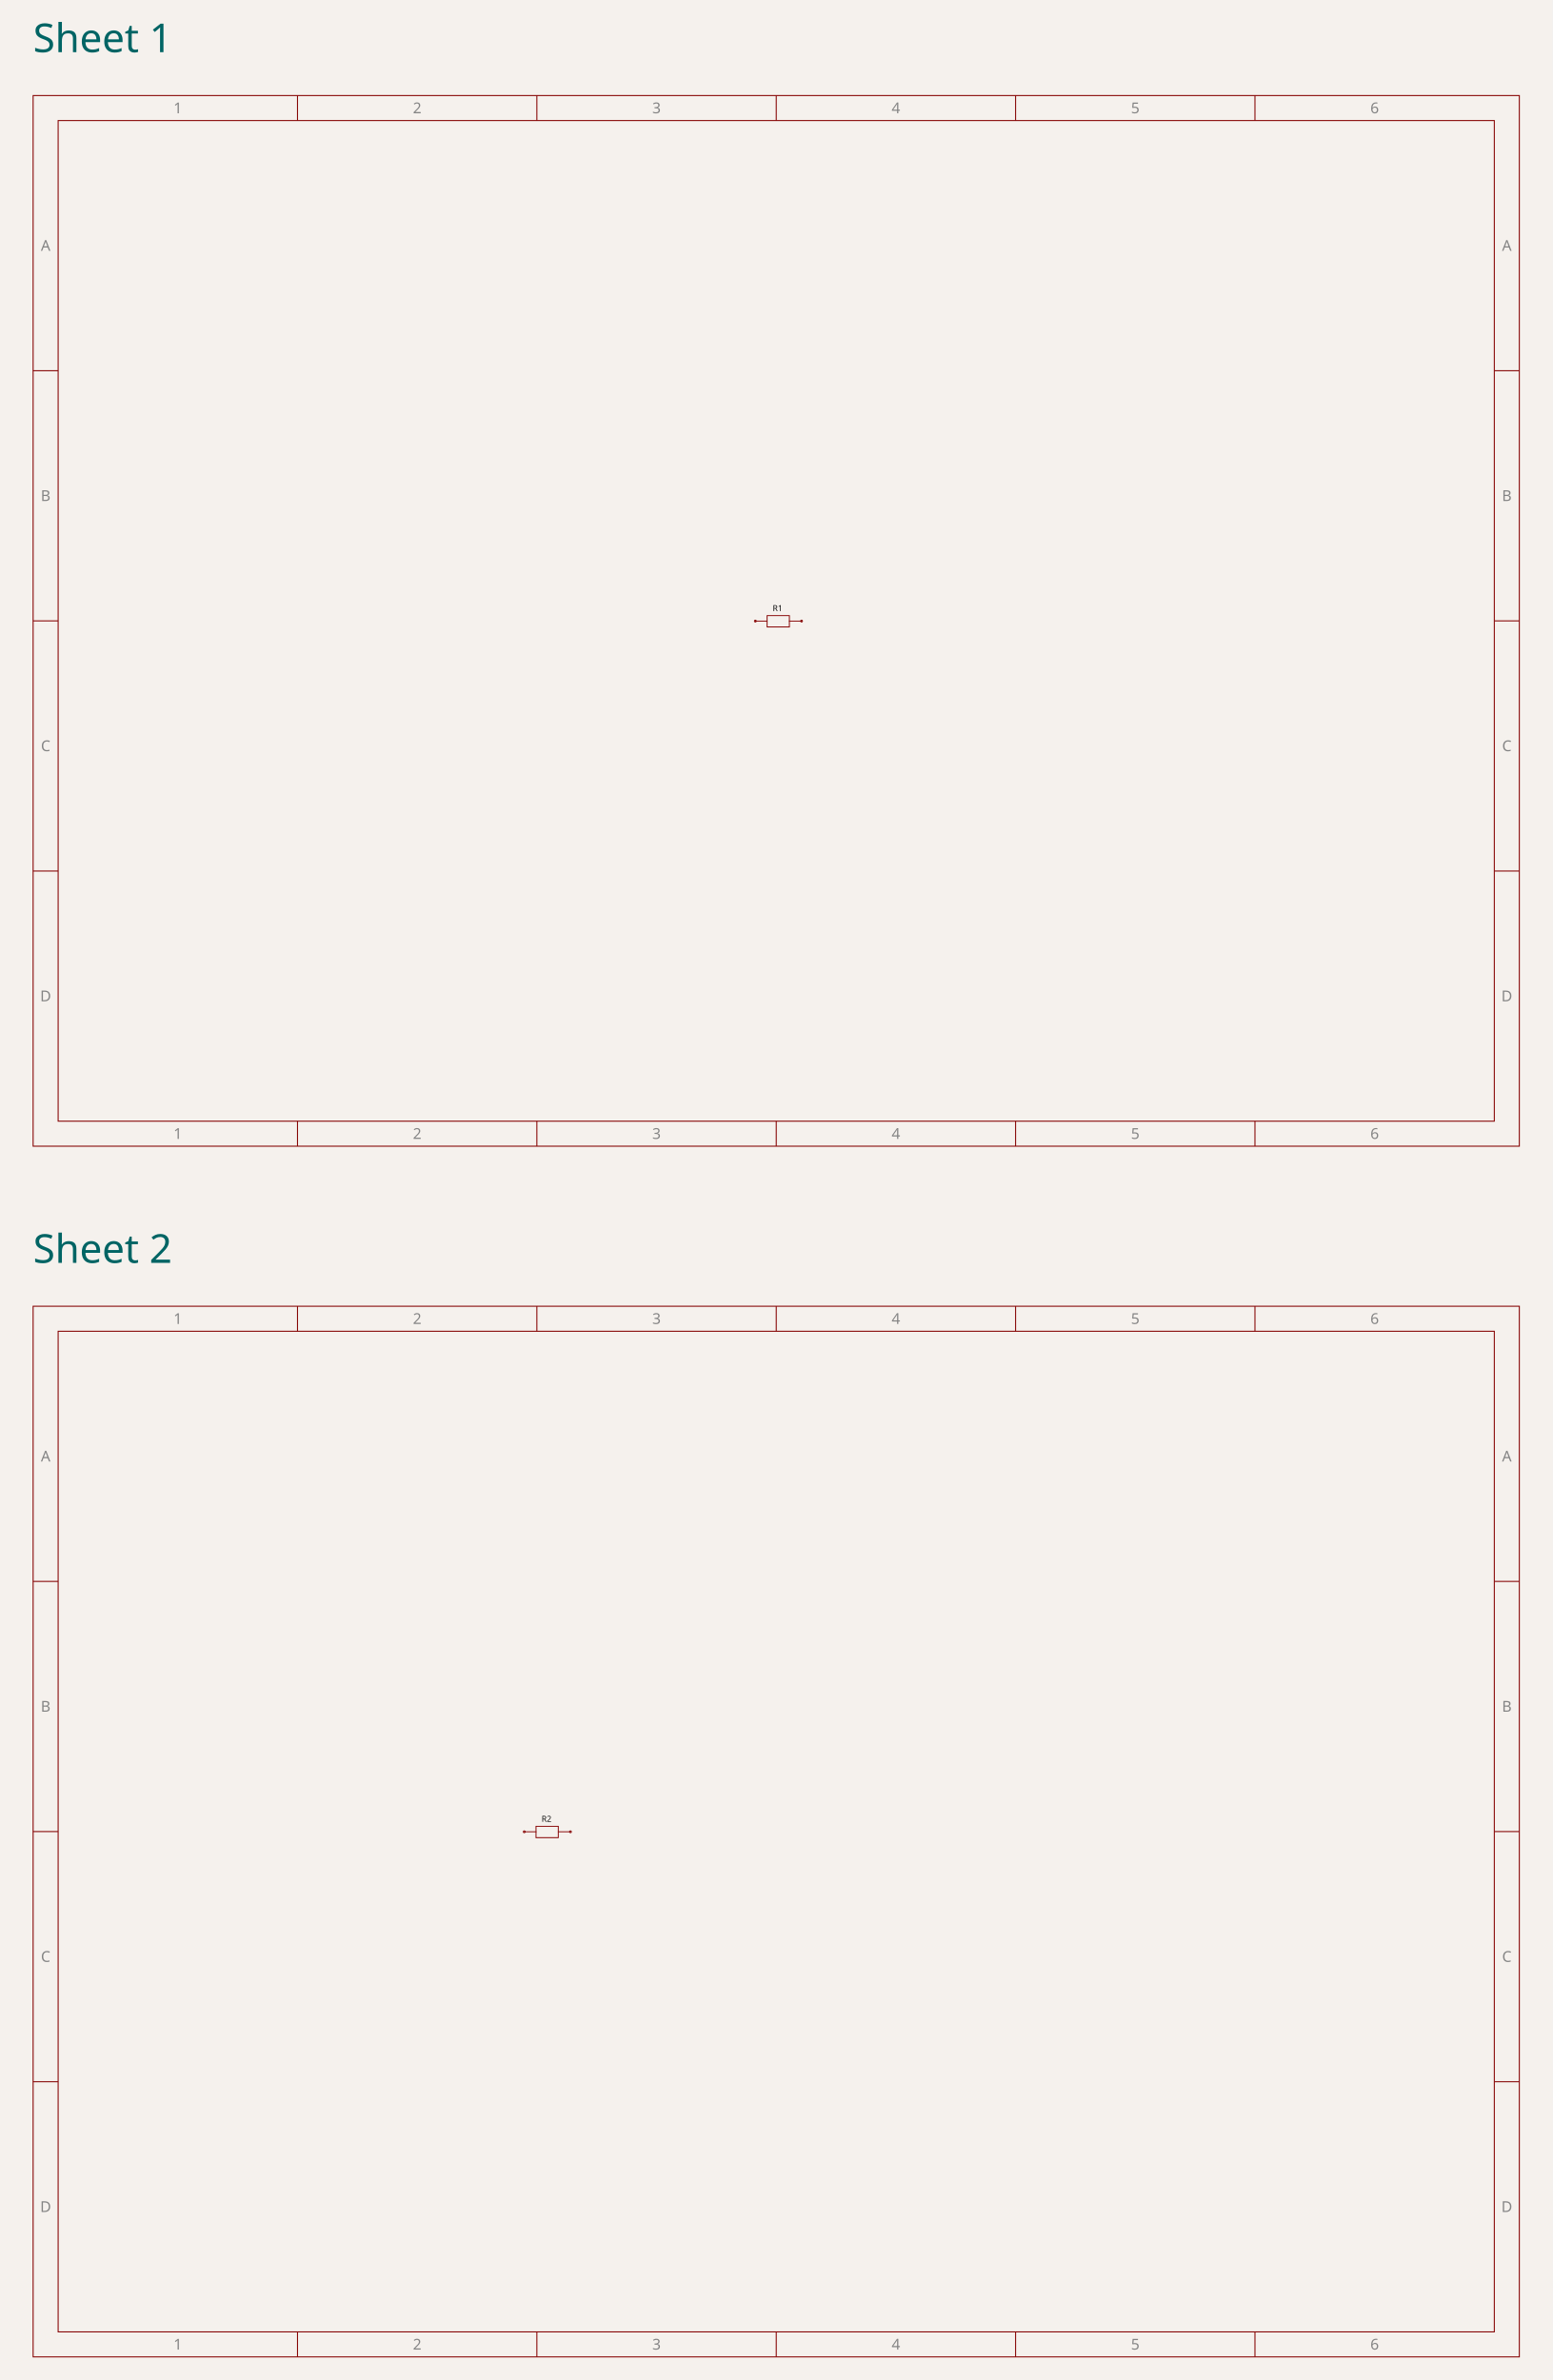
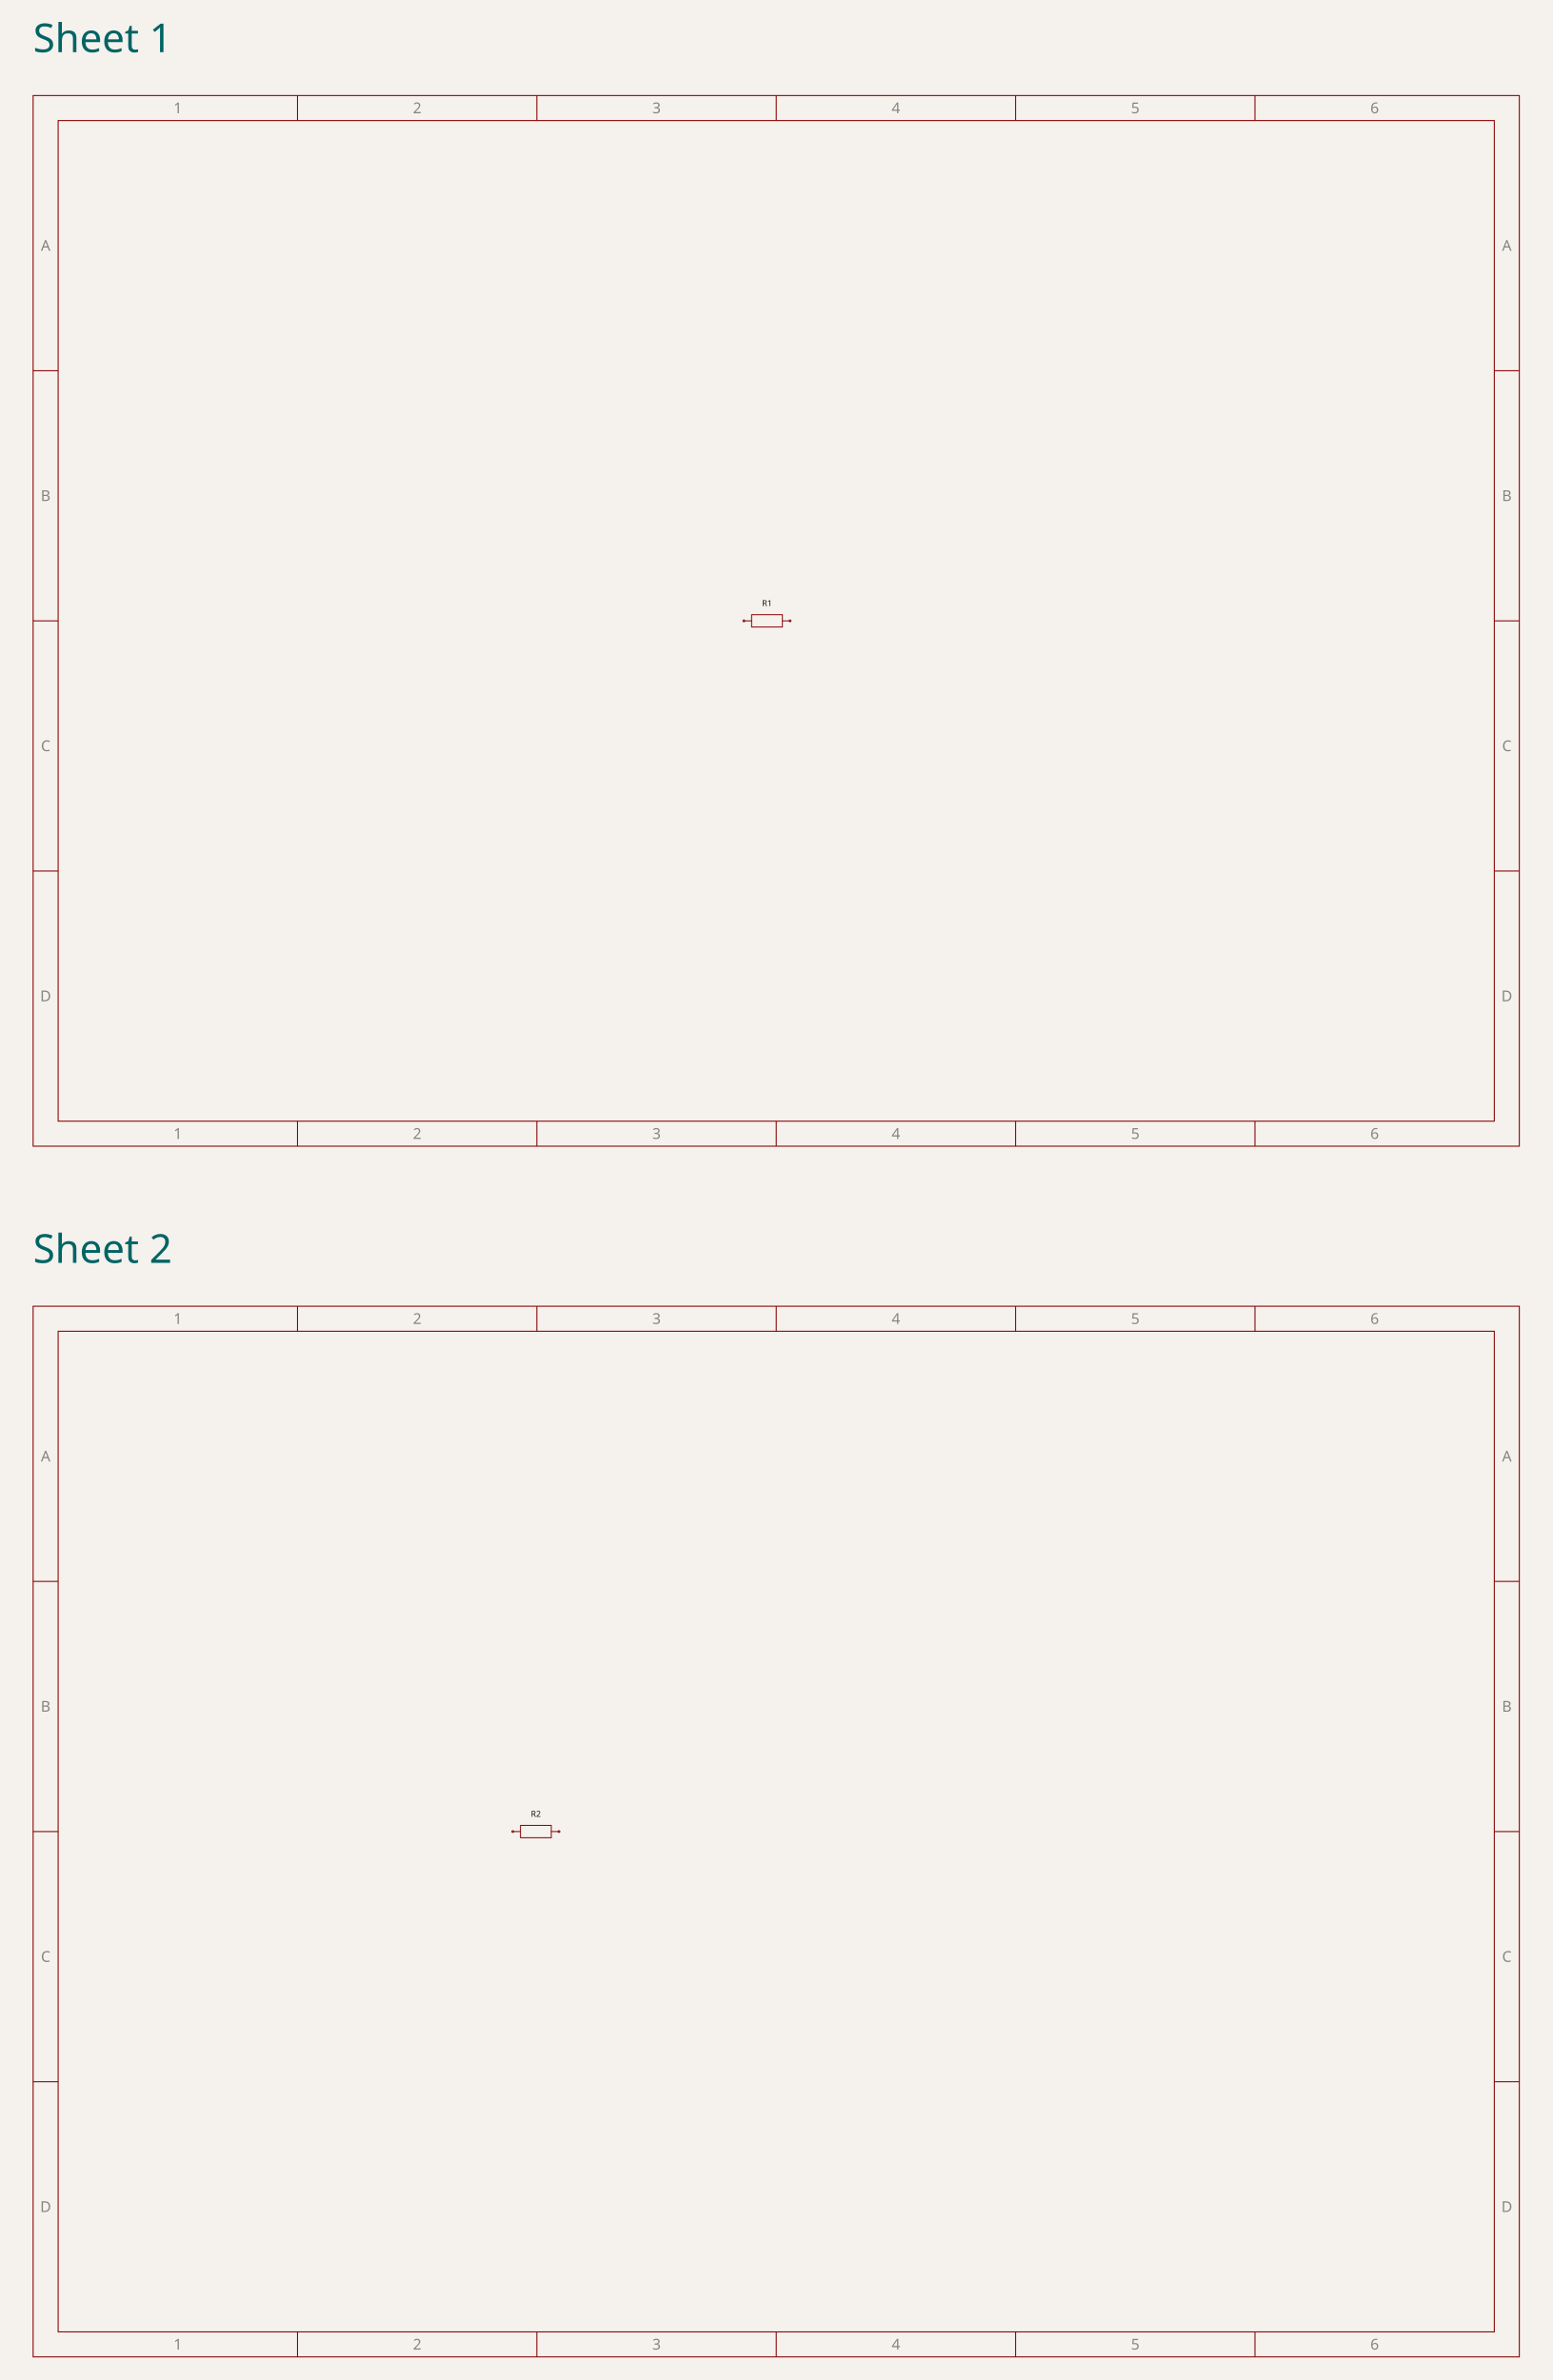
<svg xmlns="http://www.w3.org/2000/svg" class="tscircuit-stacked-schematic" width="600" height="920" viewBox="0 0 600 920" style="background-color: rgb(245, 241, 237)">
  <rect class="boundary" x="0" y="0" width="600" height="920" fill="rgb(245, 241, 237)" />
  <text class="stacked-sheet-label" x="12.803" y="20.16" font-family="sans-serif" font-size="15.4px" fill="rgb(0, 100, 100)" data-schematic-sheet-id="schematic_sheet_1">Sheet 1</text>
  <svg class="tscircuit-schematic" width="600" height="424" style="background-color: rgb(245, 241, 237)" data-real-to-screen-transform="matrix(17.8629955216,0,0,-17.8629955216,300,212)" x="0" y="28">
    <style>
              .boundary { fill: rgb(245, 241, 237); }
              .schematic-boundary { fill: none; stroke: #fff; }
              .component { fill: none; stroke: rgb(132, 0, 0); }
              .chip { fill: rgb(255, 255, 194); stroke: rgb(132, 0, 0); }
              .component-pin { fill: none; stroke: rgb(132, 0, 0); }
-               /* Basic per-trace hover fallback */
-               .trace:hover {
-                 filter: invert(1);
-               }
-               .trace:hover .trace-crossing-outline {
-                 opacity: 0;
-               }
-               .trace:hover .trace-junction {
-                 filter: invert(1);
-               }
-               /* Net-hover highlighting: when a trace or its overlays are hovered,
-                  invert color for all traces (base + overlays) sharing the same
-                  subcircuit connectivity key. Also hide crossing outline during hover. */
-               
              .text { font-family: sans-serif; fill: rgb(0, 150, 0); }
              .pin-number { fill: rgb(169, 0, 0); }
              .port-label { fill: rgb(0, 100, 100); }
              .component-name { fill: rgb(0, 100, 100); }
              
            </style>
    <rect class="boundary" x="0" y="0" width="600" height="424" />
    <g class="schematic-sheet" data-circuit-json-type="schematic_sheet" data-schematic-sheet-id="schematic_sheet_1">
      <rect class="sch-rect" x="12.803" y="8.931" width="574.394" height="406.137" fill="none" stroke="rgb(132, 0, 0)" stroke-width="0.387" data-schematic-rect-id="schematic_sheet_1_outer" />
      <rect class="sch-rect" x="22.473" y="18.601" width="555.054" height="386.797" fill="none" stroke="rgb(132, 0, 0)" stroke-width="0.387" data-schematic-rect-id="schematic_sheet_1_inner" />
      <line class="sch-line" x1="114.982" y1="8.931" x2="114.982" y2="18.601" stroke="rgb(132, 0, 0)" stroke-width="0.387" data-schematic-line-id="schematic_sheet_1_top_column_1" />
      <line class="sch-line" x1="114.982" y1="415.069" x2="114.982" y2="405.399" stroke="rgb(132, 0, 0)" stroke-width="0.387" data-schematic-line-id="schematic_sheet_1_bottom_column_1" />
      <line class="sch-line" x1="207.491" y1="8.931" x2="207.491" y2="18.601" stroke="rgb(132, 0, 0)" stroke-width="0.387" data-schematic-line-id="schematic_sheet_1_top_column_2" />
      <line class="sch-line" x1="207.491" y1="415.069" x2="207.491" y2="405.399" stroke="rgb(132, 0, 0)" stroke-width="0.387" data-schematic-line-id="schematic_sheet_1_bottom_column_2" />
      <line class="sch-line" x1="300" y1="8.931" x2="300" y2="18.601" stroke="rgb(132, 0, 0)" stroke-width="0.387" data-schematic-line-id="schematic_sheet_1_top_column_3" />
      <line class="sch-line" x1="300" y1="415.069" x2="300" y2="405.399" stroke="rgb(132, 0, 0)" stroke-width="0.387" data-schematic-line-id="schematic_sheet_1_bottom_column_3" />
      <line class="sch-line" x1="392.509" y1="8.931" x2="392.509" y2="18.601" stroke="rgb(132, 0, 0)" stroke-width="0.387" data-schematic-line-id="schematic_sheet_1_top_column_4" />
      <line class="sch-line" x1="392.509" y1="415.069" x2="392.509" y2="405.399" stroke="rgb(132, 0, 0)" stroke-width="0.387" data-schematic-line-id="schematic_sheet_1_bottom_column_4" />
      <line class="sch-line" x1="485.018" y1="8.931" x2="485.018" y2="18.601" stroke="rgb(132, 0, 0)" stroke-width="0.387" data-schematic-line-id="schematic_sheet_1_top_column_5" />
      <line class="sch-line" x1="485.018" y1="415.069" x2="485.018" y2="405.399" stroke="rgb(132, 0, 0)" stroke-width="0.387" data-schematic-line-id="schematic_sheet_1_bottom_column_5" />
      <line class="sch-line" x1="12.803" y1="308.699" x2="22.473" y2="308.699" stroke="rgb(132, 0, 0)" stroke-width="0.387" data-schematic-line-id="schematic_sheet_1_left_row_1" />
      <line class="sch-line" x1="587.197" y1="308.699" x2="577.527" y2="308.699" stroke="rgb(132, 0, 0)" stroke-width="0.387" data-schematic-line-id="schematic_sheet_1_right_row_1" />
      <line class="sch-line" x1="12.803" y1="212" x2="22.473" y2="212" stroke="rgb(132, 0, 0)" stroke-width="0.387" data-schematic-line-id="schematic_sheet_1_left_row_2" />
      <line class="sch-line" x1="587.197" y1="212" x2="577.527" y2="212" stroke="rgb(132, 0, 0)" stroke-width="0.387" data-schematic-line-id="schematic_sheet_1_right_row_2" />
      <line class="sch-line" x1="12.803" y1="115.301" x2="22.473" y2="115.301" stroke="rgb(132, 0, 0)" stroke-width="0.387" data-schematic-line-id="schematic_sheet_1_left_row_3" />
      <line class="sch-line" x1="587.197" y1="115.301" x2="577.527" y2="115.301" stroke="rgb(132, 0, 0)" stroke-width="0.387" data-schematic-line-id="schematic_sheet_1_right_row_3" />
      <text class="sch-text" x="68.728" y="13.766" fill="rgb(132, 132, 132)" text-anchor="middle" dominant-baseline="middle" font-family="sans-serif" font-size="5.802px" transform="rotate(0, 68.72754, 13.76646)">1</text>
      <text class="sch-text" x="68.728" y="410.234" fill="rgb(132, 132, 132)" text-anchor="middle" dominant-baseline="middle" font-family="sans-serif" font-size="5.802px" transform="rotate(0, 68.72754, 410.2335)">1</text>
      <text class="sch-text" x="161.237" y="13.766" fill="rgb(132, 132, 132)" text-anchor="middle" dominant-baseline="middle" font-family="sans-serif" font-size="5.802px" transform="rotate(0, 161.2365, 13.76646)">2</text>
      <text class="sch-text" x="161.237" y="410.234" fill="rgb(132, 132, 132)" text-anchor="middle" dominant-baseline="middle" font-family="sans-serif" font-size="5.802px" transform="rotate(0, 161.2365, 410.2335)">2</text>
      <text class="sch-text" x="253.746" y="13.766" fill="rgb(132, 132, 132)" text-anchor="middle" dominant-baseline="middle" font-family="sans-serif" font-size="5.802px" transform="rotate(0, 253.7455, 13.76646)">3</text>
      <text class="sch-text" x="253.746" y="410.234" fill="rgb(132, 132, 132)" text-anchor="middle" dominant-baseline="middle" font-family="sans-serif" font-size="5.802px" transform="rotate(0, 253.7455, 410.2335)">3</text>
      <text class="sch-text" x="346.254" y="13.766" fill="rgb(132, 132, 132)" text-anchor="middle" dominant-baseline="middle" font-family="sans-serif" font-size="5.802px" transform="rotate(0, 346.2545, 13.76646)">4</text>
      <text class="sch-text" x="346.254" y="410.234" fill="rgb(132, 132, 132)" text-anchor="middle" dominant-baseline="middle" font-family="sans-serif" font-size="5.802px" transform="rotate(0, 346.2545, 410.2335)">4</text>
      <text class="sch-text" x="438.763" y="13.766" fill="rgb(132, 132, 132)" text-anchor="middle" dominant-baseline="middle" font-family="sans-serif" font-size="5.802px" transform="rotate(0, 438.7635, 13.76646)">5</text>
      <text class="sch-text" x="438.763" y="410.234" fill="rgb(132, 132, 132)" text-anchor="middle" dominant-baseline="middle" font-family="sans-serif" font-size="5.802px" transform="rotate(0, 438.7635, 410.2335)">5</text>
      <text class="sch-text" x="531.272" y="13.766" fill="rgb(132, 132, 132)" text-anchor="middle" dominant-baseline="middle" font-family="sans-serif" font-size="5.802px" transform="rotate(0, 531.2725, 13.76646)">6</text>
      <text class="sch-text" x="531.272" y="410.234" fill="rgb(132, 132, 132)" text-anchor="middle" dominant-baseline="middle" font-family="sans-serif" font-size="5.802px" transform="rotate(0, 531.2725, 410.2335)">6</text>
      <text class="sch-text" x="17.638" y="66.951" fill="rgb(132, 132, 132)" text-anchor="middle" dominant-baseline="middle" font-family="sans-serif" font-size="5.802px" transform="rotate(0, 17.63808, 66.95107)">A</text>
      <text class="sch-text" x="582.362" y="66.951" fill="rgb(132, 132, 132)" text-anchor="middle" dominant-baseline="middle" font-family="sans-serif" font-size="5.802px" transform="rotate(0, 582.3619, 66.95107)">A</text>
      <text class="sch-text" x="17.638" y="163.65" fill="rgb(132, 132, 132)" text-anchor="middle" dominant-baseline="middle" font-family="sans-serif" font-size="5.802px" transform="rotate(0, 17.63808, 163.6504)">B</text>
      <text class="sch-text" x="582.362" y="163.65" fill="rgb(132, 132, 132)" text-anchor="middle" dominant-baseline="middle" font-family="sans-serif" font-size="5.802px" transform="rotate(0, 582.3619, 163.6504)">B</text>
      <text class="sch-text" x="17.638" y="260.35" fill="rgb(132, 132, 132)" text-anchor="middle" dominant-baseline="middle" font-family="sans-serif" font-size="5.802px" transform="rotate(0, 17.63808, 260.3496)">C</text>
      <text class="sch-text" x="582.362" y="260.35" fill="rgb(132, 132, 132)" text-anchor="middle" dominant-baseline="middle" font-family="sans-serif" font-size="5.802px" transform="rotate(0, 582.3619, 260.3496)">C</text>
      <text class="sch-text" x="17.638" y="357.049" fill="rgb(132, 132, 132)" text-anchor="middle" dominant-baseline="middle" font-family="sans-serif" font-size="5.802px" transform="rotate(0, 17.63808, 357.0489)">D</text>
      <text class="sch-text" x="582.362" y="357.049" fill="rgb(132, 132, 132)" text-anchor="middle" dominant-baseline="middle" font-family="sans-serif" font-size="5.802px" transform="rotate(0, 582.3619, 357.0489)">D</text>
    </g>
    <g class="sch-component" data-circuit-json-type="schematic_component" data-schematic-component-id="schematic_component_r1" data-schematic-sheet-id="schematic_sheet_1">
-       <rect class="component-overlay sch-component-overlay" x="291.929" y="209.97" width="17.863" height="4.385" fill="transparent" />
-       <path class="sch-component-symbol-path" d="M 291.929 212.081 L 296.476 212.081" stroke="rgb(132, 0, 0)" fill="none" stroke-width="0.357px" stroke-linecap="round" />
-       <path class="sch-component-symbol-path" d="M 305.083 212.081 L 309.792 212.081" stroke="rgb(132, 0, 0)" fill="none" stroke-width="0.357px" stroke-linecap="round" />
-       <path class="sch-component-symbol-path" d="M 300.861 209.97 L 305.083 209.97 L 305.083 214.355 L 296.476 214.355 L 296.476 209.97 L 300.861 209.97" stroke="rgb(132, 0, 0)" fill="none" stroke-width="0.357px" stroke-linecap="round" />
-       <text class="sch-component-name sch-component-text" x="300.536" y="209.167" stroke="rgb(245, 241, 237)" stroke-width="0.357px" paint-order="stroke" fill="rgb(15, 15, 15)" font-family="sans-serif" text-anchor="middle" dominant-baseline="ideographic" font-size="3.215px">R1</text>
-       <text class="sch-component-text" x="300.536" y="215.483" fill="rgb(15, 15, 15)" font-family="sans-serif" text-anchor="middle" dominant-baseline="hanging" font-size="3.215px" />
-       <circle class="component-pin sch-component-pin" cx="291.929" cy="212.081" r="0.357px" stroke-width="0.357px" fill="none" stroke="rgb(132, 0, 0)" />
-       <circle class="component-pin sch-component-pin" cx="309.792" cy="212.081" r="0.357px" stroke-width="0.357px" fill="none" stroke="rgb(132, 0, 0)" />
+       <rect class="component-overlay sch-component-overlay" x="287.496" y="209.619" width="17.863" height="4.762" fill="transparent" />
+       <path class="sch-component-symbol-path" d="M 287.496 212 L 290.474 212" stroke="rgb(132, 0, 0)" fill="none" stroke-width="0.357px" stroke-linecap="round" />
+       <path class="sch-component-symbol-path" d="M 302.381 212 L 305.359 212" stroke="rgb(132, 0, 0)" fill="none" stroke-width="0.357px" stroke-linecap="round" />
+       <path class="sch-component-symbol-path" d="M 290.474 209.619 L 302.381 209.619 L 302.381 214.381 L 290.474 214.381 L 290.474 209.619" stroke="rgb(132, 0, 0)" fill="none" stroke-width="0.357px" stroke-linecap="round" />
+       <text class="sch-component-name sch-component-text" x="296.427" y="207.237" stroke="rgb(245, 241, 237)" stroke-width="0.357px" paint-order="stroke" fill="rgb(15, 15, 15)" font-family="sans-serif" text-anchor="middle" dominant-baseline="ideographic" font-size="3.215px">R1</text>
+       <text class="sch-component-text" x="296.427" y="216.763" fill="rgb(15, 15, 15)" font-family="sans-serif" text-anchor="middle" dominant-baseline="hanging" font-size="3.215px" />
+       <circle class="component-pin sch-component-pin" cx="287.496" cy="212" r="0.357px" stroke-width="0.357px" fill="none" stroke="rgb(132, 0, 0)" />
+       <circle class="component-pin sch-component-pin" cx="305.359" cy="212" r="0.357px" stroke-width="0.357px" fill="none" stroke="rgb(132, 0, 0)" />
    </g>
    <g class="schematic-port-hover sch-port-hover" data-schematic-port-id="source_port_r1_1" data-schematic-sheet-id="schematic_sheet_1">
      <circle cx="291.069" cy="212" r="0.715" fill="red" opacity="0" />
    </g>
    <g class="schematic-port-hover sch-port-hover" data-schematic-port-id="source_port_r1_2" data-schematic-sheet-id="schematic_sheet_1">
      <circle cx="308.931" cy="212" r="0.715" fill="red" opacity="0" />
    </g>
  </svg>
  <text class="stacked-sheet-label" x="12.803" y="488.16" font-family="sans-serif" font-size="15.4px" fill="rgb(0, 100, 100)" data-schematic-sheet-id="schematic_sheet_2">Sheet 2</text>
  <svg class="tscircuit-schematic" width="600" height="424" style="background-color: rgb(245, 241, 237)" data-real-to-screen-transform="matrix(17.8629955216,0,0,-17.8629955216,300,212)" x="0" y="496">
    <style>
              .boundary { fill: rgb(245, 241, 237); }
              .schematic-boundary { fill: none; stroke: #fff; }
              .component { fill: none; stroke: rgb(132, 0, 0); }
              .chip { fill: rgb(255, 255, 194); stroke: rgb(132, 0, 0); }
              .component-pin { fill: none; stroke: rgb(132, 0, 0); }
-               /* Basic per-trace hover fallback */
-               .trace:hover {
-                 filter: invert(1);
-               }
-               .trace:hover .trace-crossing-outline {
-                 opacity: 0;
-               }
-               .trace:hover .trace-junction {
-                 filter: invert(1);
-               }
-               /* Net-hover highlighting: when a trace or its overlays are hovered,
-                  invert color for all traces (base + overlays) sharing the same
-                  subcircuit connectivity key. Also hide crossing outline during hover. */
-               
              .text { font-family: sans-serif; fill: rgb(0, 150, 0); }
              .pin-number { fill: rgb(169, 0, 0); }
              .port-label { fill: rgb(0, 100, 100); }
              .component-name { fill: rgb(0, 100, 100); }
              
            </style>
    <rect class="boundary" x="0" y="0" width="600" height="424" />
    <g class="schematic-sheet" data-circuit-json-type="schematic_sheet" data-schematic-sheet-id="schematic_sheet_2">
      <rect class="sch-rect" x="12.803" y="8.931" width="574.394" height="406.137" fill="none" stroke="rgb(132, 0, 0)" stroke-width="0.387" data-schematic-rect-id="schematic_sheet_2_outer" />
      <rect class="sch-rect" x="22.473" y="18.601" width="555.054" height="386.797" fill="none" stroke="rgb(132, 0, 0)" stroke-width="0.387" data-schematic-rect-id="schematic_sheet_2_inner" />
      <line class="sch-line" x1="114.982" y1="8.931" x2="114.982" y2="18.601" stroke="rgb(132, 0, 0)" stroke-width="0.387" data-schematic-line-id="schematic_sheet_2_top_column_1" />
      <line class="sch-line" x1="114.982" y1="415.069" x2="114.982" y2="405.399" stroke="rgb(132, 0, 0)" stroke-width="0.387" data-schematic-line-id="schematic_sheet_2_bottom_column_1" />
      <line class="sch-line" x1="207.491" y1="8.931" x2="207.491" y2="18.601" stroke="rgb(132, 0, 0)" stroke-width="0.387" data-schematic-line-id="schematic_sheet_2_top_column_2" />
      <line class="sch-line" x1="207.491" y1="415.069" x2="207.491" y2="405.399" stroke="rgb(132, 0, 0)" stroke-width="0.387" data-schematic-line-id="schematic_sheet_2_bottom_column_2" />
      <line class="sch-line" x1="300" y1="8.931" x2="300" y2="18.601" stroke="rgb(132, 0, 0)" stroke-width="0.387" data-schematic-line-id="schematic_sheet_2_top_column_3" />
      <line class="sch-line" x1="300" y1="415.069" x2="300" y2="405.399" stroke="rgb(132, 0, 0)" stroke-width="0.387" data-schematic-line-id="schematic_sheet_2_bottom_column_3" />
      <line class="sch-line" x1="392.509" y1="8.931" x2="392.509" y2="18.601" stroke="rgb(132, 0, 0)" stroke-width="0.387" data-schematic-line-id="schematic_sheet_2_top_column_4" />
      <line class="sch-line" x1="392.509" y1="415.069" x2="392.509" y2="405.399" stroke="rgb(132, 0, 0)" stroke-width="0.387" data-schematic-line-id="schematic_sheet_2_bottom_column_4" />
      <line class="sch-line" x1="485.018" y1="8.931" x2="485.018" y2="18.601" stroke="rgb(132, 0, 0)" stroke-width="0.387" data-schematic-line-id="schematic_sheet_2_top_column_5" />
      <line class="sch-line" x1="485.018" y1="415.069" x2="485.018" y2="405.399" stroke="rgb(132, 0, 0)" stroke-width="0.387" data-schematic-line-id="schematic_sheet_2_bottom_column_5" />
      <line class="sch-line" x1="12.803" y1="308.699" x2="22.473" y2="308.699" stroke="rgb(132, 0, 0)" stroke-width="0.387" data-schematic-line-id="schematic_sheet_2_left_row_1" />
      <line class="sch-line" x1="587.197" y1="308.699" x2="577.527" y2="308.699" stroke="rgb(132, 0, 0)" stroke-width="0.387" data-schematic-line-id="schematic_sheet_2_right_row_1" />
      <line class="sch-line" x1="12.803" y1="212" x2="22.473" y2="212" stroke="rgb(132, 0, 0)" stroke-width="0.387" data-schematic-line-id="schematic_sheet_2_left_row_2" />
      <line class="sch-line" x1="587.197" y1="212" x2="577.527" y2="212" stroke="rgb(132, 0, 0)" stroke-width="0.387" data-schematic-line-id="schematic_sheet_2_right_row_2" />
      <line class="sch-line" x1="12.803" y1="115.301" x2="22.473" y2="115.301" stroke="rgb(132, 0, 0)" stroke-width="0.387" data-schematic-line-id="schematic_sheet_2_left_row_3" />
      <line class="sch-line" x1="587.197" y1="115.301" x2="577.527" y2="115.301" stroke="rgb(132, 0, 0)" stroke-width="0.387" data-schematic-line-id="schematic_sheet_2_right_row_3" />
      <text class="sch-text" x="68.728" y="13.766" fill="rgb(132, 132, 132)" text-anchor="middle" dominant-baseline="middle" font-family="sans-serif" font-size="5.802px" transform="rotate(0, 68.72754, 13.76646)">1</text>
      <text class="sch-text" x="68.728" y="410.234" fill="rgb(132, 132, 132)" text-anchor="middle" dominant-baseline="middle" font-family="sans-serif" font-size="5.802px" transform="rotate(0, 68.72754, 410.2335)">1</text>
      <text class="sch-text" x="161.237" y="13.766" fill="rgb(132, 132, 132)" text-anchor="middle" dominant-baseline="middle" font-family="sans-serif" font-size="5.802px" transform="rotate(0, 161.2365, 13.76646)">2</text>
      <text class="sch-text" x="161.237" y="410.234" fill="rgb(132, 132, 132)" text-anchor="middle" dominant-baseline="middle" font-family="sans-serif" font-size="5.802px" transform="rotate(0, 161.2365, 410.2335)">2</text>
      <text class="sch-text" x="253.746" y="13.766" fill="rgb(132, 132, 132)" text-anchor="middle" dominant-baseline="middle" font-family="sans-serif" font-size="5.802px" transform="rotate(0, 253.7455, 13.76646)">3</text>
      <text class="sch-text" x="253.746" y="410.234" fill="rgb(132, 132, 132)" text-anchor="middle" dominant-baseline="middle" font-family="sans-serif" font-size="5.802px" transform="rotate(0, 253.7455, 410.2335)">3</text>
      <text class="sch-text" x="346.254" y="13.766" fill="rgb(132, 132, 132)" text-anchor="middle" dominant-baseline="middle" font-family="sans-serif" font-size="5.802px" transform="rotate(0, 346.2545, 13.76646)">4</text>
      <text class="sch-text" x="346.254" y="410.234" fill="rgb(132, 132, 132)" text-anchor="middle" dominant-baseline="middle" font-family="sans-serif" font-size="5.802px" transform="rotate(0, 346.2545, 410.2335)">4</text>
      <text class="sch-text" x="438.763" y="13.766" fill="rgb(132, 132, 132)" text-anchor="middle" dominant-baseline="middle" font-family="sans-serif" font-size="5.802px" transform="rotate(0, 438.7635, 13.76646)">5</text>
      <text class="sch-text" x="438.763" y="410.234" fill="rgb(132, 132, 132)" text-anchor="middle" dominant-baseline="middle" font-family="sans-serif" font-size="5.802px" transform="rotate(0, 438.7635, 410.2335)">5</text>
      <text class="sch-text" x="531.272" y="13.766" fill="rgb(132, 132, 132)" text-anchor="middle" dominant-baseline="middle" font-family="sans-serif" font-size="5.802px" transform="rotate(0, 531.2725, 13.76646)">6</text>
      <text class="sch-text" x="531.272" y="410.234" fill="rgb(132, 132, 132)" text-anchor="middle" dominant-baseline="middle" font-family="sans-serif" font-size="5.802px" transform="rotate(0, 531.2725, 410.2335)">6</text>
      <text class="sch-text" x="17.638" y="66.951" fill="rgb(132, 132, 132)" text-anchor="middle" dominant-baseline="middle" font-family="sans-serif" font-size="5.802px" transform="rotate(0, 17.63808, 66.95107)">A</text>
      <text class="sch-text" x="582.362" y="66.951" fill="rgb(132, 132, 132)" text-anchor="middle" dominant-baseline="middle" font-family="sans-serif" font-size="5.802px" transform="rotate(0, 582.3619, 66.95107)">A</text>
      <text class="sch-text" x="17.638" y="163.65" fill="rgb(132, 132, 132)" text-anchor="middle" dominant-baseline="middle" font-family="sans-serif" font-size="5.802px" transform="rotate(0, 17.63808, 163.6504)">B</text>
      <text class="sch-text" x="582.362" y="163.65" fill="rgb(132, 132, 132)" text-anchor="middle" dominant-baseline="middle" font-family="sans-serif" font-size="5.802px" transform="rotate(0, 582.3619, 163.6504)">B</text>
      <text class="sch-text" x="17.638" y="260.35" fill="rgb(132, 132, 132)" text-anchor="middle" dominant-baseline="middle" font-family="sans-serif" font-size="5.802px" transform="rotate(0, 17.63808, 260.3496)">C</text>
      <text class="sch-text" x="582.362" y="260.35" fill="rgb(132, 132, 132)" text-anchor="middle" dominant-baseline="middle" font-family="sans-serif" font-size="5.802px" transform="rotate(0, 582.3619, 260.3496)">C</text>
      <text class="sch-text" x="17.638" y="357.049" fill="rgb(132, 132, 132)" text-anchor="middle" dominant-baseline="middle" font-family="sans-serif" font-size="5.802px" transform="rotate(0, 17.63808, 357.0489)">D</text>
      <text class="sch-text" x="582.362" y="357.049" fill="rgb(132, 132, 132)" text-anchor="middle" dominant-baseline="middle" font-family="sans-serif" font-size="5.802px" transform="rotate(0, 582.3619, 357.0489)">D</text>
    </g>
    <g class="sch-component" data-circuit-json-type="schematic_component" data-schematic-component-id="schematic_component_r2" data-schematic-sheet-id="schematic_sheet_2">
-       <rect class="component-overlay sch-component-overlay" x="202.614" y="209.97" width="17.863" height="4.385" fill="transparent" />
-       <path class="sch-component-symbol-path" d="M 202.614 212.081 L 207.161 212.081" stroke="rgb(132, 0, 0)" fill="none" stroke-width="0.357px" stroke-linecap="round" />
-       <path class="sch-component-symbol-path" d="M 215.768 212.081 L 220.477 212.081" stroke="rgb(132, 0, 0)" fill="none" stroke-width="0.357px" stroke-linecap="round" />
-       <path class="sch-component-symbol-path" d="M 211.546 209.97 L 215.768 209.97 L 215.768 214.355 L 207.161 214.355 L 207.161 209.97 L 211.546 209.97" stroke="rgb(132, 0, 0)" fill="none" stroke-width="0.357px" stroke-linecap="round" />
-       <text class="sch-component-name sch-component-text" x="211.221" y="209.167" stroke="rgb(245, 241, 237)" stroke-width="0.357px" paint-order="stroke" fill="rgb(15, 15, 15)" font-family="sans-serif" text-anchor="middle" dominant-baseline="ideographic" font-size="3.215px">R2</text>
-       <text class="sch-component-text" x="211.221" y="215.483" fill="rgb(15, 15, 15)" font-family="sans-serif" text-anchor="middle" dominant-baseline="hanging" font-size="3.215px" />
-       <circle class="component-pin sch-component-pin" cx="202.614" cy="212.081" r="0.357px" stroke-width="0.357px" fill="none" stroke="rgb(132, 0, 0)" />
-       <circle class="component-pin sch-component-pin" cx="220.477" cy="212.081" r="0.357px" stroke-width="0.357px" fill="none" stroke="rgb(132, 0, 0)" />
+       <rect class="component-overlay sch-component-overlay" x="198.181" y="209.619" width="17.863" height="4.762" fill="transparent" />
+       <path class="sch-component-symbol-path" d="M 198.181 212 L 201.159 212" stroke="rgb(132, 0, 0)" fill="none" stroke-width="0.357px" stroke-linecap="round" />
+       <path class="sch-component-symbol-path" d="M 213.066 212 L 216.044 212" stroke="rgb(132, 0, 0)" fill="none" stroke-width="0.357px" stroke-linecap="round" />
+       <path class="sch-component-symbol-path" d="M 201.159 209.619 L 213.066 209.619 L 213.066 214.381 L 201.159 214.381 L 201.159 209.619" stroke="rgb(132, 0, 0)" fill="none" stroke-width="0.357px" stroke-linecap="round" />
+       <text class="sch-component-name sch-component-text" x="207.112" y="207.237" stroke="rgb(245, 241, 237)" stroke-width="0.357px" paint-order="stroke" fill="rgb(15, 15, 15)" font-family="sans-serif" text-anchor="middle" dominant-baseline="ideographic" font-size="3.215px">R2</text>
+       <text class="sch-component-text" x="207.112" y="216.763" fill="rgb(15, 15, 15)" font-family="sans-serif" text-anchor="middle" dominant-baseline="hanging" font-size="3.215px" />
+       <circle class="component-pin sch-component-pin" cx="198.181" cy="212" r="0.357px" stroke-width="0.357px" fill="none" stroke="rgb(132, 0, 0)" />
+       <circle class="component-pin sch-component-pin" cx="216.044" cy="212" r="0.357px" stroke-width="0.357px" fill="none" stroke="rgb(132, 0, 0)" />
    </g>
    <g class="schematic-port-hover sch-port-hover" data-schematic-port-id="source_port_r2_1" data-schematic-sheet-id="schematic_sheet_2">
      <circle cx="201.754" cy="212" r="0.715" fill="red" opacity="0" />
    </g>
    <g class="schematic-port-hover sch-port-hover" data-schematic-port-id="source_port_r2_2" data-schematic-sheet-id="schematic_sheet_2">
      <circle cx="219.617" cy="212" r="0.715" fill="red" opacity="0" />
    </g>
  </svg>
</svg>
